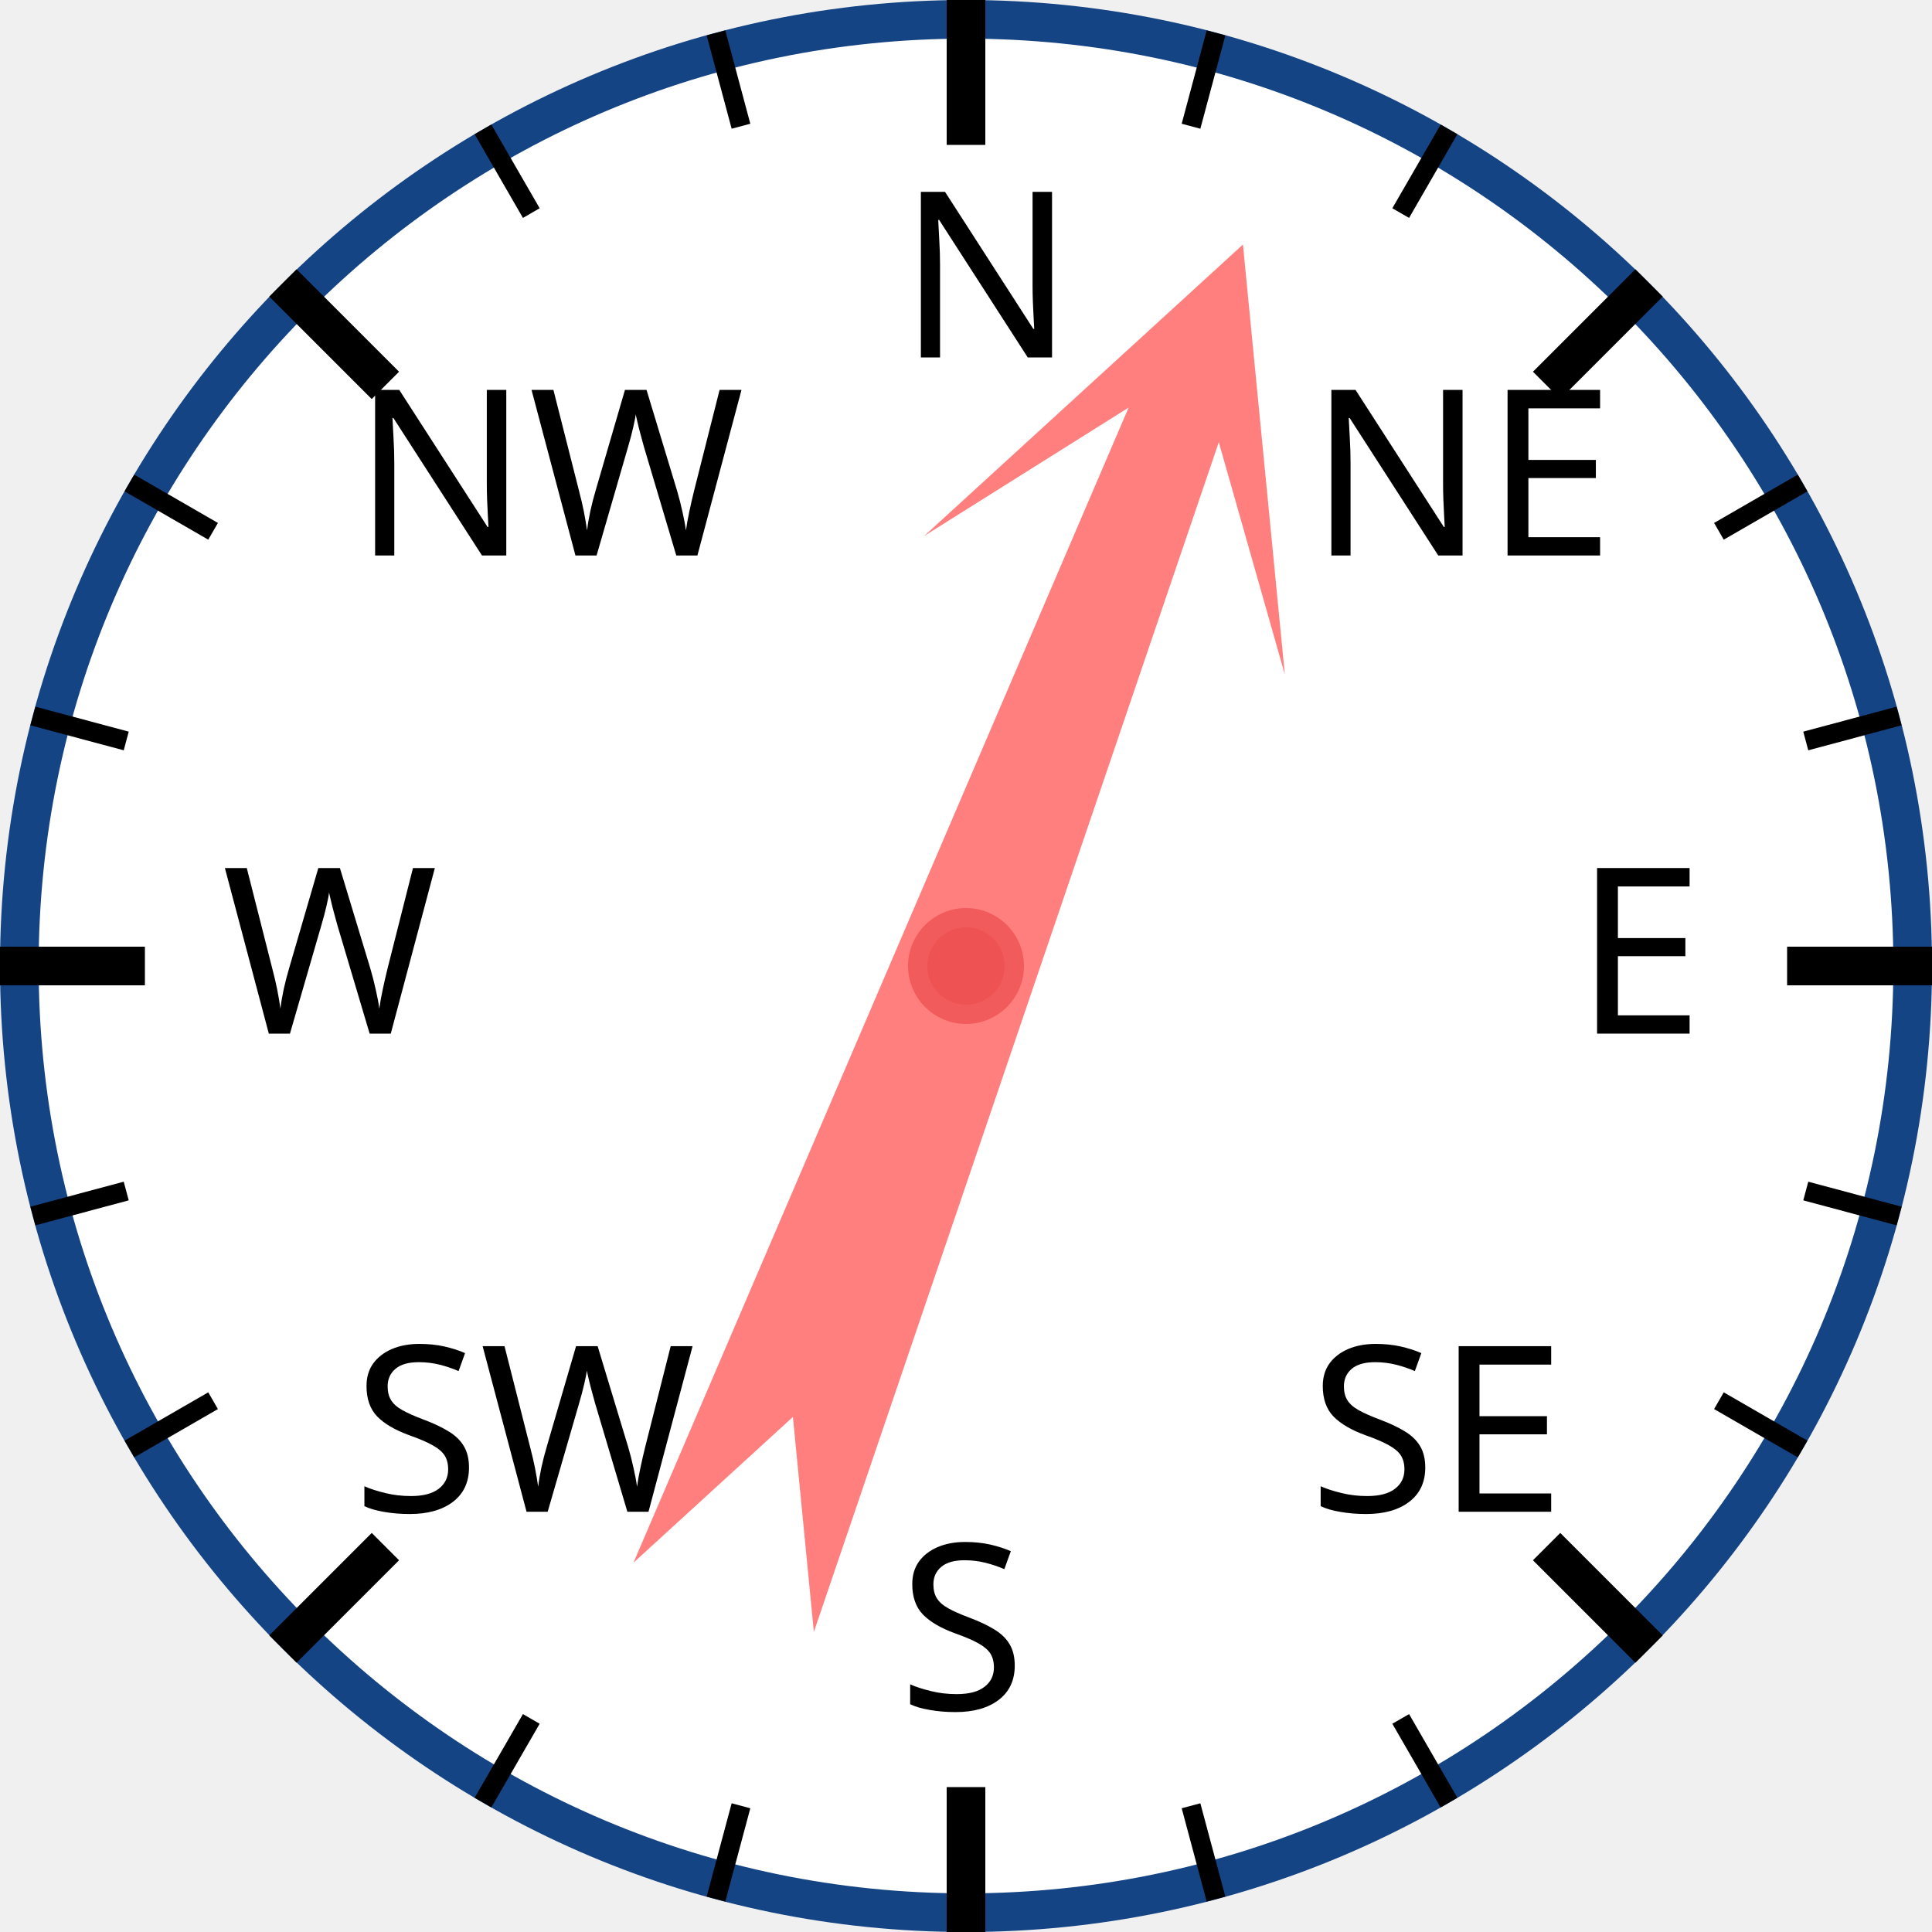
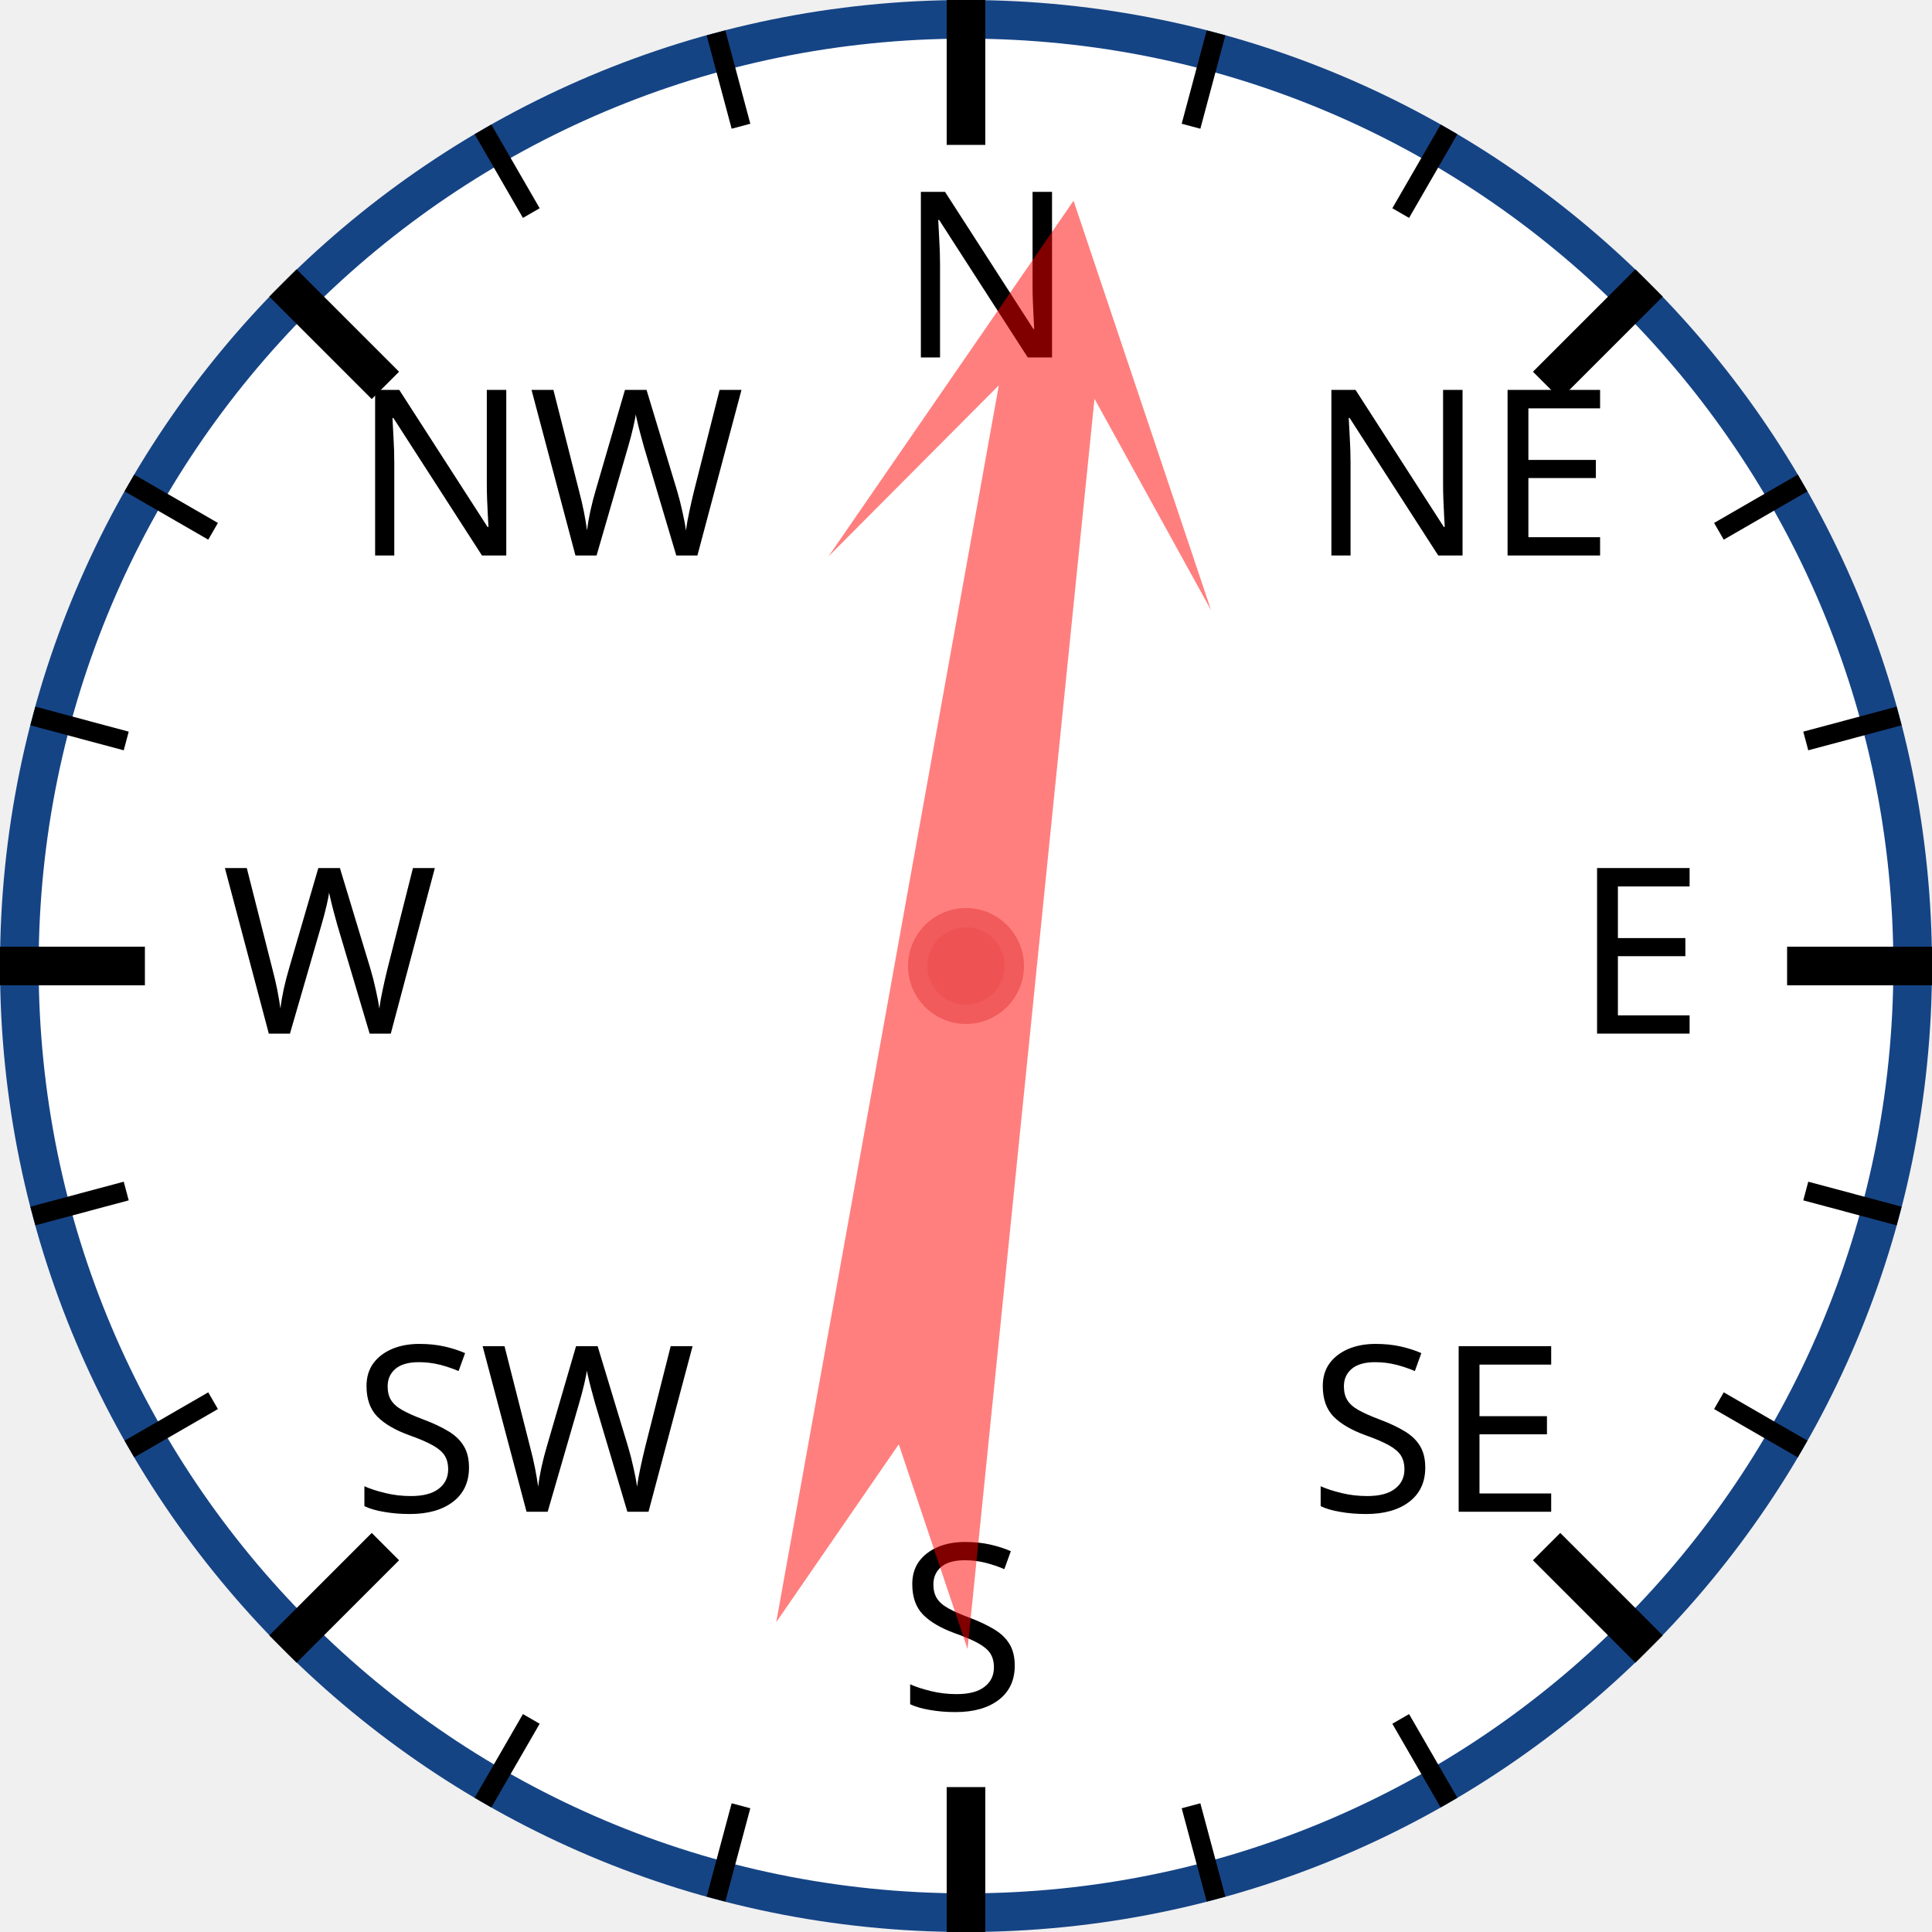
<svg xmlns="http://www.w3.org/2000/svg" width="120px" height="120px" viewBox="0 0 200 200">
  <circle cx="100" cy="100" r="98" style="fill: white; stroke: #154485; stroke-width: 4;" />
  <text x="93.0" y="37.0" style="font-family: sans-serif; font-size: 18pt;">N</text>
  <line x1="100.0" y1="0.0" x2="100.0" y2="15.0" style="stroke: black; stroke-width: 4;" />
  <line x1="74.118" y1="3.407" x2="76.706" y2="13.067" style="stroke: black; stroke-width: 2;" />
  <line x1="50" y1="13.397" x2="55" y2="22.058" style="stroke: black; stroke-width: 2;" />
  <text x="36.503" y="57.503" style="font-family: sans-serif; font-size: 18pt;">NW</text>
  <line x1="29.289" y1="29.289" x2="39.896" y2="39.896" style="stroke: black; stroke-width: 4;" />
  <line x1="13.397" y1="50" x2="22.058" y2="55" style="stroke: black; stroke-width: 2;" />
  <line x1="3.407" y1="74.118" x2="13.067" y2="76.706" style="stroke: black; stroke-width: 2;" />
  <text x="23.0" y="107.0" style="font-family: sans-serif; font-size: 18pt;">W</text>
  <line x1="0.0" y1="100.0" x2="15.0" y2="100.0" style="stroke: black; stroke-width: 4;" />
  <line x1="3.407" y1="125.882" x2="13.067" y2="123.294" style="stroke: black; stroke-width: 2;" />
  <line x1="13.397" y1="150" x2="22.058" y2="145" style="stroke: black; stroke-width: 2;" />
  <text x="36.503" y="156.497" style="font-family: sans-serif; font-size: 18pt;">SW</text>
  <line x1="29.289" y1="170.711" x2="39.896" y2="160.104" style="stroke: black; stroke-width: 4;" />
  <line x1="50" y1="186.603" x2="55" y2="177.942" style="stroke: black; stroke-width: 2;" />
  <line x1="74.118" y1="196.593" x2="76.706" y2="186.933" style="stroke: black; stroke-width: 2;" />
  <text x="93" y="177.0" style="font-family: sans-serif; font-size: 18pt;">S</text>
  <line x1="100" y1="200.0" x2="100" y2="185.0" style="stroke: black; stroke-width: 4;" />
  <line x1="125.882" y1="196.593" x2="123.294" y2="186.933" style="stroke: black; stroke-width: 2;" />
  <line x1="150.0" y1="186.603" x2="145.0" y2="177.942" style="stroke: black; stroke-width: 2;" />
  <text x="135.497" y="156.497" style="font-family: sans-serif; font-size: 18pt;">SE</text>
  <line x1="170.711" y1="170.711" x2="160.104" y2="160.104" style="stroke: black; stroke-width: 4;" />
  <line x1="186.603" y1="150" x2="177.942" y2="145" style="stroke: black; stroke-width: 2;" />
  <line x1="196.593" y1="125.882" x2="186.933" y2="123.294" style="stroke: black; stroke-width: 2;" />
  <text x="163.0" y="107" style="font-family: sans-serif; font-size: 18pt;">E</text>
  <line x1="200.0" y1="100" x2="185.0" y2="100" style="stroke: black; stroke-width: 4;" />
  <line x1="196.593" y1="74.118" x2="186.933" y2="76.706" style="stroke: black; stroke-width: 2;" />
  <line x1="186.603" y1="50" x2="177.942" y2="55" style="stroke: black; stroke-width: 2;" />
  <text x="135.497" y="57.503" style="font-family: sans-serif; font-size: 18pt;">NE</text>
  <line x1="170.711" y1="29.289" x2="160.104" y2="39.896" style="stroke: black; stroke-width: 4;" />
  <line x1="150" y1="13.397" x2="145" y2="22.058" style="stroke: black; stroke-width: 2;" />
  <line x1="125.882" y1="3.407" x2="123.294" y2="13.067" style="stroke: black; stroke-width: 2;" />
-   <polygon points="100 20 120 60 105 40 110 170 100 150 90 170 95 40 80 60" style="fill: red; fill-opacity: 0.5;" transform="rotate(21,100,100)" />
+   <polygon points="100 20 120 60 105 40 110 170 100 150 90 170 95 40 80 60" style="fill: red; fill-opacity: 0.5;" transform="rotate(8,100,100)" />
  <circle cx="100" cy="100" r="5" style="fill: #EE5252; stroke: #F25B5B; stroke-width: 2;" />
</svg>
